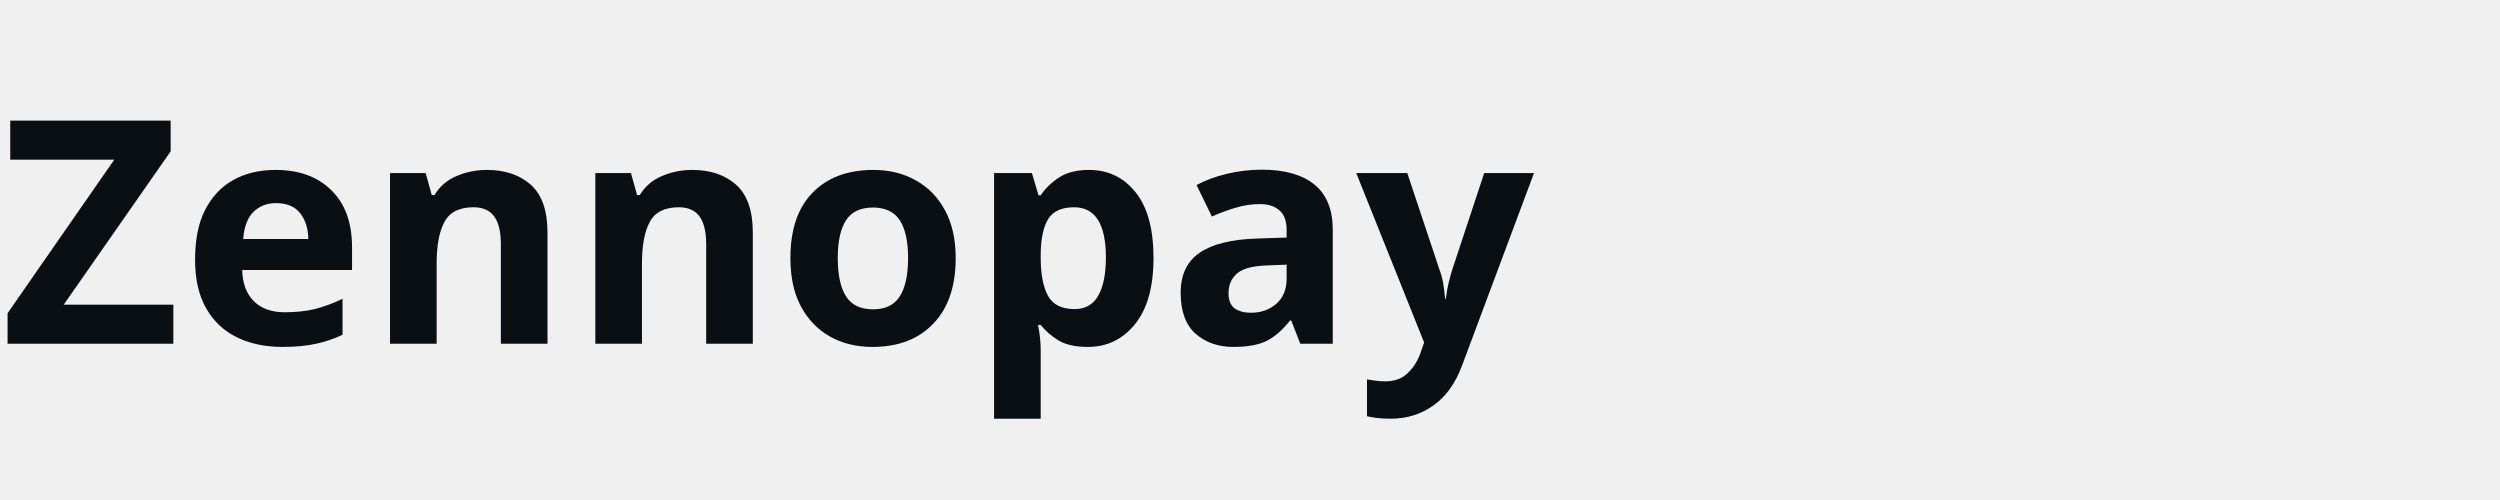
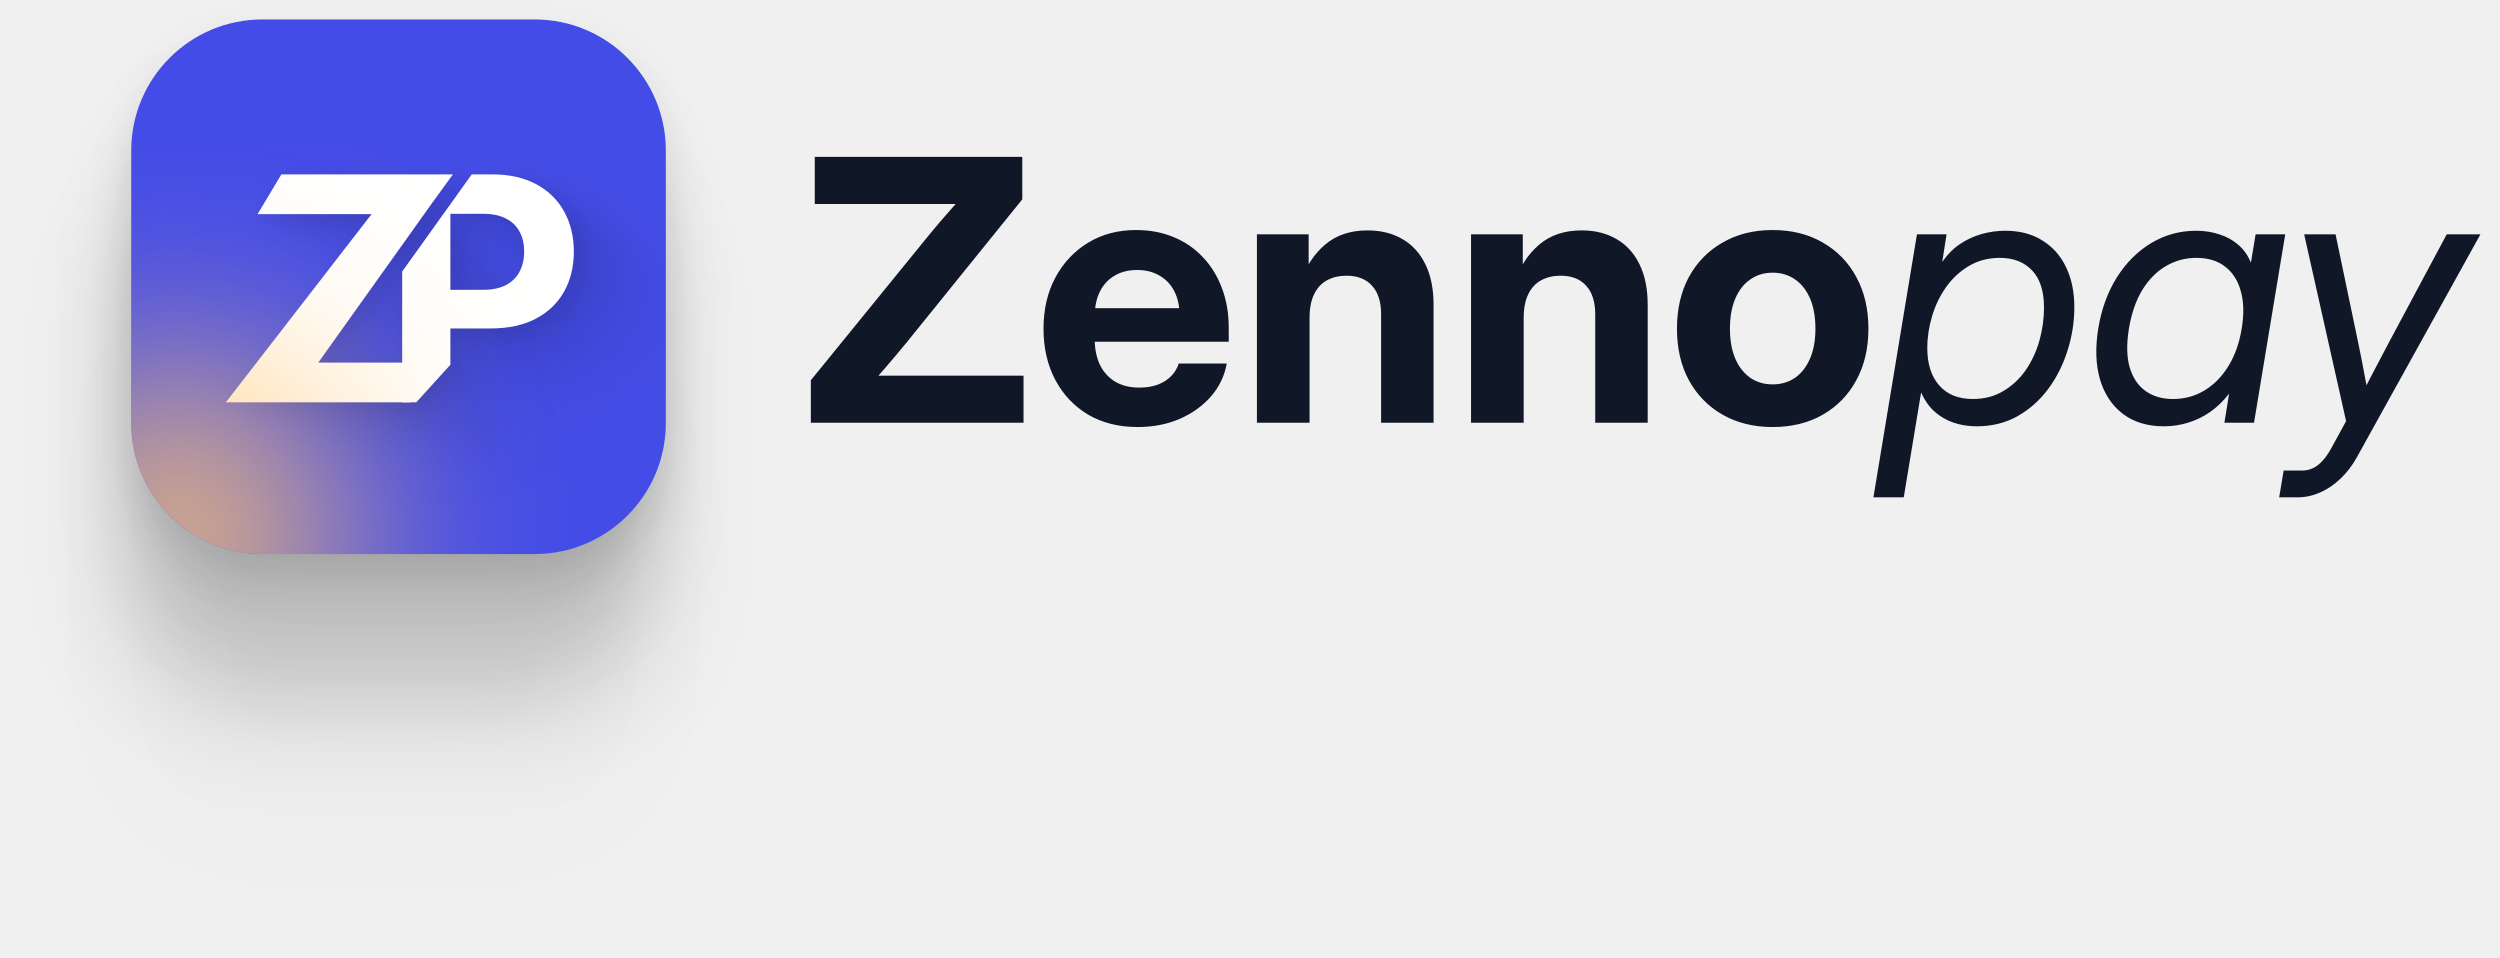
- <svg xmlns="http://www.w3.org/2000/svg" viewBox="0 0 160 32">
-   <text x="0" y="22" font-family="system-ui, sans-serif" font-size="20" font-weight="600" fill="#0A0F14">Zennopay</text>
+ <svg xmlns="http://www.w3.org/2000/svg" width="295" height="113" viewBox="0 0 295 113" fill="none">
+   <g filter="url(#filter0_dddd_1103_154929)">
+     <g clip-path="url(#clip0_1103_154929)">
+       <rect x="15.484" y="2.294" width="63.085" height="63.085" rx="15.485" fill="#444CE7" />
+       <g filter="url(#filter1_dddd_1103_154929)">
+         <path d="M47.457 47.477V32.043L55.666 20.576H58.07C60.111 20.576 61.849 20.966 63.285 21.745C64.721 22.516 65.816 23.588 66.569 24.963C67.331 26.329 67.712 27.906 67.712 29.692C67.712 31.479 67.326 33.055 66.556 34.421C65.785 35.787 64.669 36.851 63.206 37.613C61.753 38.374 59.992 38.755 57.926 38.755H51.161V34.197H57.006C58.101 34.197 59.003 34.009 59.712 33.633C60.43 33.247 60.965 32.718 61.315 32.043C61.674 31.36 61.853 30.576 61.853 29.692C61.853 28.799 61.674 28.02 61.315 27.354C60.965 26.68 60.43 26.159 59.712 25.791C58.994 25.414 58.084 25.226 56.98 25.226H53.145V43.037L49.115 47.477H47.457Z" fill="white" />
+         <path d="M30.422 47.477H26.652L43.846 25.265H30.396L33.203 20.576H53.443L50.992 23.952L37.555 42.788H51.018L48.406 47.477H30.422Z" fill="white" />
+       </g>
+       <g filter="url(#filter2_f_1103_154929)">
+         <circle cx="20.36" cy="63.372" r="19.786" fill="#FFC56E" />
+       </g>
+     </g>
+   </g>
+   <path d="M95.678 49.884V44.873L109.553 27.818C110.368 26.821 111.21 25.832 112.08 24.849C112.95 23.866 113.835 22.877 114.733 21.88L115.491 24.07C114.158 24.07 112.824 24.07 111.491 24.07C110.171 24.07 108.845 24.07 107.511 24.07H96.141V18.511H120.629V23.523L106.985 40.409C106.143 41.434 105.279 42.458 104.395 43.483C103.525 44.494 102.626 45.511 101.7 46.536L100.942 44.325C102.261 44.325 103.581 44.325 104.9 44.325C106.22 44.325 107.539 44.325 108.859 44.325H120.776V49.884H95.678ZM134.251 50.389C132.006 50.389 130.047 49.898 128.377 48.915C126.721 47.919 125.429 46.543 124.503 44.788C123.59 43.034 123.134 41.033 123.134 38.788C123.134 36.514 123.597 34.506 124.524 32.766C125.464 31.011 126.756 29.636 128.398 28.639C130.04 27.642 131.921 27.144 134.041 27.144C135.683 27.144 137.171 27.425 138.505 27.986C139.838 28.534 140.989 29.327 141.958 30.366C142.926 31.39 143.67 32.604 144.19 34.008C144.723 35.412 144.99 36.963 144.99 38.661V40.325H125.345V36.366H142L139.199 37.314C139.199 36.191 138.996 35.222 138.589 34.408C138.182 33.594 137.599 32.969 136.841 32.534C136.097 32.085 135.206 31.86 134.167 31.86C133.142 31.86 132.258 32.085 131.514 32.534C130.77 32.969 130.195 33.594 129.788 34.408C129.381 35.222 129.177 36.191 129.177 37.314V40.009C129.177 41.16 129.381 42.17 129.788 43.041C130.209 43.897 130.812 44.564 131.598 45.041C132.385 45.504 133.332 45.736 134.441 45.736C135.255 45.736 135.971 45.624 136.589 45.399C137.22 45.16 137.747 44.831 138.168 44.409C138.603 43.974 138.912 43.469 139.094 42.893H144.758C144.491 44.367 143.867 45.666 142.884 46.789C141.902 47.912 140.666 48.796 139.178 49.442C137.69 50.073 136.048 50.389 134.251 50.389ZM154.528 37.524V49.884H148.316V27.649H154.422V33.44H153.37C154.072 31.474 155.075 29.944 156.381 28.849C157.686 27.741 159.349 27.186 161.371 27.186C162.957 27.186 164.332 27.53 165.498 28.218C166.663 28.892 167.561 29.881 168.193 31.187C168.838 32.492 169.161 34.085 169.161 35.966V49.884H162.971V37.103C162.971 35.615 162.613 34.485 161.897 33.713C161.195 32.927 160.192 32.534 158.886 32.534C158.03 32.534 157.272 32.71 156.612 33.061C155.952 33.411 155.44 33.959 155.075 34.703C154.71 35.433 154.528 36.373 154.528 37.524ZM179.794 37.524V49.884H173.583V27.649H179.689V33.44H178.636C179.338 31.474 180.342 29.944 181.647 28.849C182.952 27.741 184.616 27.186 186.637 27.186C188.223 27.186 189.599 27.53 190.764 28.218C191.929 28.892 192.827 29.881 193.459 31.187C194.105 32.492 194.428 34.085 194.428 35.966V49.884H188.237V37.103C188.237 35.615 187.879 34.485 187.164 33.713C186.462 32.927 185.458 32.534 184.153 32.534C183.296 32.534 182.538 32.71 181.879 33.061C181.219 33.411 180.707 33.959 180.342 34.703C179.977 35.433 179.794 36.373 179.794 37.524ZM209.166 50.389C206.934 50.389 204.969 49.905 203.271 48.936C201.572 47.968 200.246 46.613 199.291 44.873C198.351 43.132 197.881 41.104 197.881 38.788C197.881 36.458 198.351 34.422 199.291 32.682C200.246 30.941 201.572 29.586 203.271 28.618C204.969 27.635 206.934 27.144 209.166 27.144C211.426 27.144 213.398 27.635 215.083 28.618C216.781 29.586 218.101 30.941 219.041 32.682C219.996 34.422 220.473 36.458 220.473 38.788C220.473 41.104 219.996 43.132 219.041 44.873C218.101 46.613 216.781 47.968 215.083 48.936C213.398 49.905 211.426 50.389 209.166 50.389ZM209.166 45.357C210.177 45.357 211.061 45.097 211.819 44.578C212.577 44.044 213.167 43.286 213.588 42.304C214.009 41.321 214.22 40.149 214.22 38.788C214.22 37.398 214.009 36.212 213.588 35.229C213.167 34.247 212.577 33.496 211.819 32.976C211.061 32.443 210.177 32.176 209.166 32.176C208.17 32.176 207.292 32.443 206.534 32.976C205.776 33.496 205.187 34.247 204.766 35.229C204.345 36.212 204.134 37.398 204.134 38.788C204.134 40.163 204.345 41.342 204.766 42.325C205.187 43.294 205.776 44.044 206.534 44.578C207.292 45.097 208.17 45.357 209.166 45.357ZM221.063 58.685L226.2 27.649H229.695L229.19 30.871H229.211C229.801 30.015 230.495 29.32 231.296 28.786C232.096 28.253 232.952 27.86 233.864 27.607C234.777 27.355 235.696 27.228 236.623 27.228C238.321 27.228 239.774 27.607 240.981 28.365C242.202 29.109 243.136 30.155 243.781 31.503C244.441 32.85 244.771 34.436 244.771 36.261C244.771 37.987 244.504 39.686 243.971 41.356C243.451 43.027 242.694 44.536 241.697 45.883C240.7 47.231 239.493 48.305 238.075 49.105C236.658 49.905 235.05 50.305 233.254 50.305C232.257 50.305 231.338 50.157 230.495 49.863C229.653 49.568 228.909 49.133 228.264 48.557C227.618 47.968 227.099 47.231 226.705 46.346H226.684L224.642 58.685H221.063ZM232.79 47.083C234.138 47.083 235.331 46.775 236.37 46.157C237.423 45.539 238.307 44.718 239.023 43.694C239.739 42.655 240.279 41.497 240.644 40.219C241.009 38.928 241.192 37.615 241.192 36.282C241.192 34.345 240.721 32.885 239.781 31.902C238.84 30.92 237.577 30.429 235.991 30.429C234.629 30.429 233.415 30.744 232.348 31.376C231.296 31.994 230.397 32.822 229.653 33.861C228.923 34.885 228.369 36.029 227.99 37.293C227.611 38.556 227.421 39.819 227.421 41.083C227.421 42.95 227.892 44.416 228.832 45.483C229.773 46.55 231.092 47.083 232.79 47.083ZM255.341 50.305C253.418 50.305 251.81 49.821 250.519 48.852C249.228 47.87 248.322 46.515 247.803 44.788C247.298 43.048 247.227 41.041 247.592 38.767C247.971 36.478 248.701 34.471 249.782 32.745C250.877 31.004 252.232 29.65 253.846 28.681C255.46 27.712 257.229 27.228 259.152 27.228C260.12 27.228 261.026 27.369 261.868 27.649C262.724 27.916 263.468 28.323 264.1 28.87C264.745 29.418 265.237 30.106 265.574 30.934H265.616L266.163 27.649H269.658L265.974 49.884H262.479L263.026 46.515H262.984C262.31 47.371 261.566 48.08 260.752 48.642C259.938 49.203 259.075 49.617 258.162 49.884C257.25 50.164 256.309 50.305 255.341 50.305ZM256.415 47.083C257.79 47.083 259.039 46.739 260.162 46.052C261.285 45.364 262.226 44.395 262.984 43.146C263.742 41.897 264.254 40.437 264.521 38.767C264.802 37.082 264.767 35.615 264.416 34.366C264.079 33.117 263.461 32.148 262.563 31.46C261.678 30.773 260.548 30.429 259.173 30.429C257.895 30.429 256.709 30.744 255.614 31.376C254.52 32.008 253.586 32.941 252.814 34.176C252.056 35.412 251.523 36.942 251.214 38.767C250.919 40.577 250.947 42.1 251.298 43.336C251.663 44.571 252.288 45.504 253.172 46.136C254.056 46.768 255.137 47.083 256.415 47.083ZM268.943 58.685L269.469 55.527H271.659C272.122 55.527 272.55 55.428 272.943 55.232C273.336 55.049 273.708 54.762 274.059 54.369C274.424 53.975 274.775 53.47 275.112 52.853L276.838 49.694L271.89 27.649H275.596L278.27 40.451C278.495 41.518 278.705 42.585 278.902 43.651C279.112 44.718 279.309 45.785 279.491 46.852H278.544C279.077 45.785 279.625 44.718 280.186 43.651C280.748 42.585 281.309 41.518 281.871 40.451L288.713 27.649H292.693L278.081 54.011C277.547 54.965 276.908 55.793 276.165 56.495C275.435 57.197 274.634 57.737 273.764 58.116C272.908 58.495 272.031 58.685 271.132 58.685C270.767 58.685 270.402 58.685 270.037 58.685C269.672 58.685 269.307 58.685 268.943 58.685Z" fill="#101828" />
+   <defs>
+     <filter id="filter0_dddd_1103_154929" x="-0" y="-5.31673e-05" width="90.614" height="112.979" filterUnits="userSpaceOnUse" color-interpolation-filters="sRGB">
+       <feFlood flood-opacity="0" result="BackgroundImageFix" />
+       <feColorMatrix in="SourceAlpha" type="matrix" values="0 0 0 0 0 0 0 0 0 0 0 0 0 0 0 0 0 0 127 0" result="hardAlpha" />
+       <feOffset dy="2.294" />
+       <feGaussianBlur stdDeviation="2.294" />
+       <feColorMatrix type="matrix" values="0 0 0 0 0 0 0 0 0 0 0 0 0 0 0 0 0 0 0.1 0" />
+       <feBlend mode="normal" in2="BackgroundImageFix" result="effect1_dropShadow_1103_154929" />
+       <feColorMatrix in="SourceAlpha" type="matrix" values="0 0 0 0 0 0 0 0 0 0 0 0 0 0 0 0 0 0 127 0" result="hardAlpha" />
+       <feOffset dx="-0.574" dy="8.602" />
+       <feGaussianBlur stdDeviation="4.301" />
+       <feColorMatrix type="matrix" values="0 0 0 0 0 0 0 0 0 0 0 0 0 0 0 0 0 0 0.09 0" />
+       <feBlend mode="normal" in2="effect1_dropShadow_1103_154929" result="effect2_dropShadow_1103_154929" />
+       <feColorMatrix in="SourceAlpha" type="matrix" values="0 0 0 0 0 0 0 0 0 0 0 0 0 0 0 0 0 0 127 0" result="hardAlpha" />
+       <feOffset dx="-1.147" dy="18.925" />
+       <feGaussianBlur stdDeviation="5.735" />
+       <feColorMatrix type="matrix" values="0 0 0 0 0 0 0 0 0 0 0 0 0 0 0 0 0 0 0.15 0" />
+       <feBlend mode="normal" in2="effect2_dropShadow_1103_154929" result="effect3_dropShadow_1103_154929" />
+       <feColorMatrix in="SourceAlpha" type="matrix" values="0 0 0 0 0 0 0 0 0 0 0 0 0 0 0 0 0 0 127 0" result="hardAlpha" />
+       <feOffset dx="-1.72" dy="33.837" />
+       <feGaussianBlur stdDeviation="6.882" />
+       <feColorMatrix type="matrix" values="0 0 0 0 0 0 0 0 0 0 0 0 0 0 0 0 0 0 0.01 0" />
+       <feBlend mode="normal" in2="effect3_dropShadow_1103_154929" result="effect4_dropShadow_1103_154929" />
+       <feBlend mode="normal" in="SourceGraphic" in2="effect4_dropShadow_1103_154929" result="shape" />
+     </filter>
+     <filter id="filter1_dddd_1103_154929" x="24.947" y="18.019" width="68.339" height="48.213" filterUnits="userSpaceOnUse" color-interpolation-filters="sRGB">
+       <feFlood flood-opacity="0" result="BackgroundImageFix" />
+       <feColorMatrix in="SourceAlpha" type="matrix" values="0 0 0 0 0 0 0 0 0 0 0 0 0 0 0 0 0 0 127 0" result="hardAlpha" />
+       <feOffset dx="0.852" dy="0.852" />
+       <feGaussianBlur stdDeviation="1.279" />
+       <feColorMatrix type="matrix" values="0 0 0 0 0 0 0 0 0 0 0 0 0 0 0 0 0 0 0.1 0" />
+       <feBlend mode="normal" in2="BackgroundImageFix" result="effect1_dropShadow_1103_154929" />
+       <feColorMatrix in="SourceAlpha" type="matrix" values="0 0 0 0 0 0 0 0 0 0 0 0 0 0 0 0 0 0 127 0" result="hardAlpha" />
+       <feOffset dx="4.263" dy="2.558" />
+       <feGaussianBlur stdDeviation="2.558" />
+       <feColorMatrix type="matrix" values="0 0 0 0 0 0 0 0 0 0 0 0 0 0 0 0 0 0 0.09 0" />
+       <feBlend mode="normal" in2="effect1_dropShadow_1103_154929" result="effect2_dropShadow_1103_154929" />
+       <feColorMatrix in="SourceAlpha" type="matrix" values="0 0 0 0 0 0 0 0 0 0 0 0 0 0 0 0 0 0 127 0" result="hardAlpha" />
+       <feOffset dx="10.23" dy="5.968" />
+       <feGaussianBlur stdDeviation="3.41" />
+       <feColorMatrix type="matrix" values="0 0 0 0 0 0 0 0 0 0 0 0 0 0 0 0 0 0 0.05 0" />
+       <feBlend mode="normal" in2="effect2_dropShadow_1103_154929" result="effect3_dropShadow_1103_154929" />
+       <feColorMatrix in="SourceAlpha" type="matrix" values="0 0 0 0 0 0 0 0 0 0 0 0 0 0 0 0 0 0 127 0" result="hardAlpha" />
+       <feOffset dx="17.05" dy="10.23" />
+       <feGaussianBlur stdDeviation="4.263" />
+       <feColorMatrix type="matrix" values="0 0 0 0 0 0 0 0 0 0 0 0 0 0 0 0 0 0 0.01 0" />
+       <feBlend mode="normal" in2="effect3_dropShadow_1103_154929" result="effect4_dropShadow_1103_154929" />
+       <feBlend mode="normal" in="SourceGraphic" in2="effect4_dropShadow_1103_154929" result="shape" />
+     </filter>
+     <filter id="filter2_f_1103_154929" x="-25.807" y="17.205" width="92.334" height="92.333" filterUnits="userSpaceOnUse" color-interpolation-filters="sRGB">
+       <feFlood flood-opacity="0" result="BackgroundImageFix" />
+       <feBlend mode="normal" in="SourceGraphic" in2="BackgroundImageFix" result="shape" />
+       <feGaussianBlur stdDeviation="13.191" result="effect1_foregroundBlur_1103_154929" />
+     </filter>
+     <clipPath id="clip0_1103_154929">
+       <rect x="15.484" y="2.294" width="63.085" height="63.085" rx="15.485" fill="white" />
+     </clipPath>
+   </defs>
</svg>
